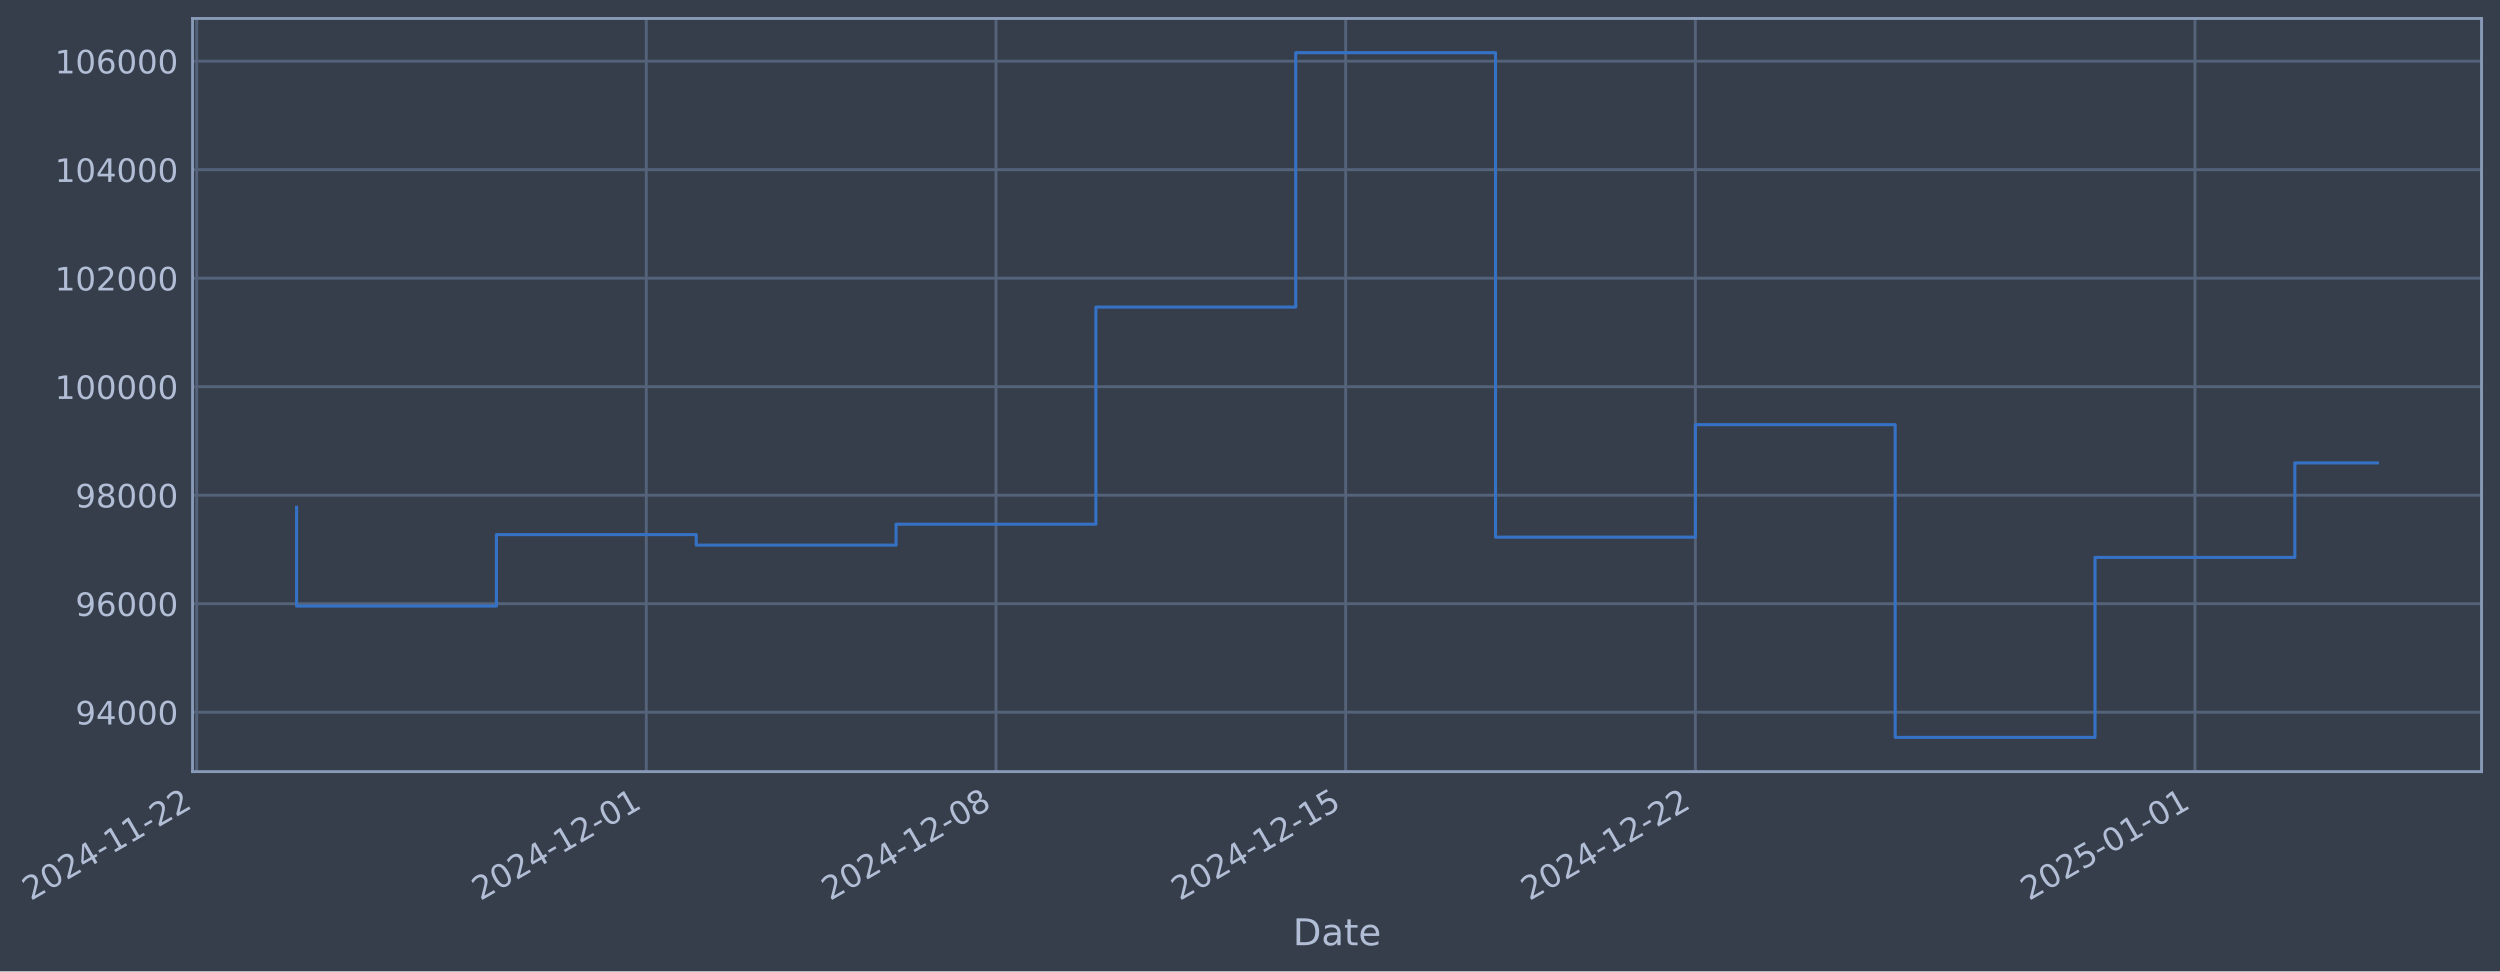
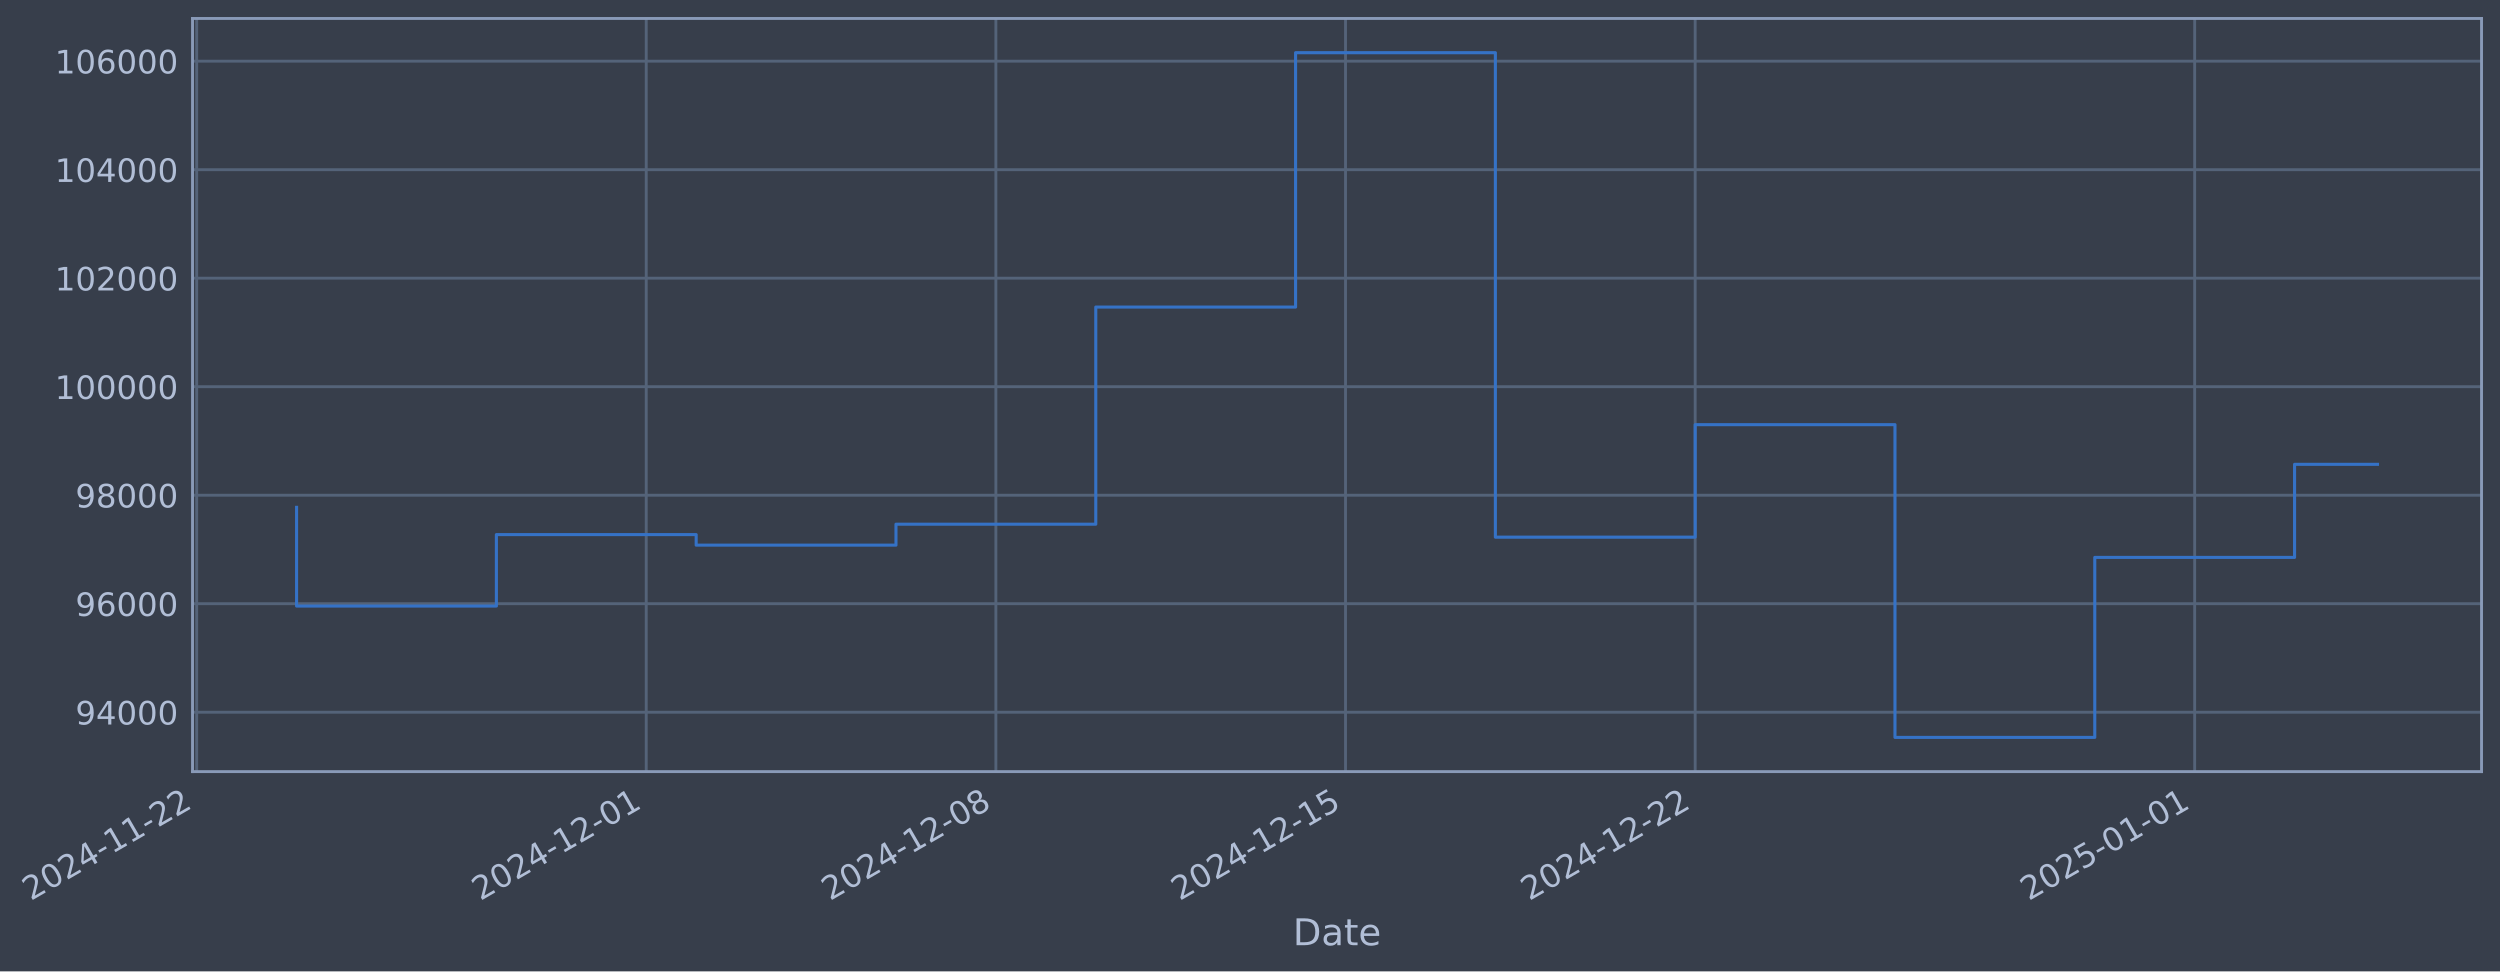
- <svg xmlns="http://www.w3.org/2000/svg" xmlns:xlink="http://www.w3.org/1999/xlink" width="975.1pt" height="378.87pt" viewBox="0 0 975.1 378.87" version="1.1">
+ <svg xmlns="http://www.w3.org/2000/svg" xmlns:xlink="http://www.w3.org/1999/xlink" width="975.095pt" height="378.87pt" viewBox="0 0 975.095 378.87" version="1.1">
  <defs>
    <style type="text/css">*{stroke-linejoin: round; stroke-linecap: butt}</style>
  </defs>
  <g id="figure_1">
    <g id="patch_1">
-       <path d="M 0 378.87  L 975.1 378.87  L 975.1 0  L 0 0  z " style="fill: #373e4b" />
+       <path d="M 0 378.87  L 975.095 378.87  L 975.095 0  L 0 0  z " style="fill: #373e4b" />
    </g>
    <g id="axes_1">
      <g id="patch_2">
-         <path d="M 75.1 300.96  L 967.9 300.96  L 967.9 7.2  L 75.1 7.2  z " style="fill: #373e4b" />
+         <path d="M 75.095 300.96  L 967.895 300.96  L 967.895 7.2  L 75.095 7.2  z " style="fill: #373e4b" />
      </g>
      <g id="matplotlib.axis_1">
        <g id="xtick_1">
          <g id="line2d_1">
-             <path d="M 76.713 300.96  L 76.713 7.2  " clip-path="url(#p05c4e7f241)" style="fill: none; stroke: #546379; stroke-width: 1.12; stroke-linecap: square" />
+             <path d="M 76.713 300.96  L 76.713 7.2  " clip-path="url(#p125be8a86c)" style="fill: none; stroke: #546379; stroke-width: 1.12; stroke-linecap: square" />
          </g>
          <g id="line2d_2" />
          <g id="text_1">
            <g style="fill: #b1bed6" transform="translate(11.98702 351.4642) rotate(-30) scale(0.126 -0.126)">
              <defs>
                <path id="DejaVuSans-32" d="M 1228 531  L 3431 531  L 3431 0  L 469 0  L 469 531  Q 828 903 1448 1529  Q 2069 2156 2228 2338  Q 2531 2678 2651 2914  Q 2772 3150 2772 3378  Q 2772 3750 2511 3984  Q 2250 4219 1831 4219  Q 1534 4219 1204 4116  Q 875 4013 500 3803  L 500 4441  Q 881 4594 1212 4672  Q 1544 4750 1819 4750  Q 2544 4750 2975 4387  Q 3406 4025 3406 3419  Q 3406 3131 3298 2873  Q 3191 2616 2906 2266  Q 2828 2175 2409 1742  Q 1991 1309 1228 531  z " transform="scale(0.015625)" />
                <path id="DejaVuSans-30" d="M 2034 4250  Q 1547 4250 1301 3770  Q 1056 3291 1056 2328  Q 1056 1369 1301 889  Q 1547 409 2034 409  Q 2525 409 2770 889  Q 3016 1369 3016 2328  Q 3016 3291 2770 3770  Q 2525 4250 2034 4250  z M 2034 4750  Q 2819 4750 3233 4129  Q 3647 3509 3647 2328  Q 3647 1150 3233 529  Q 2819 -91 2034 -91  Q 1250 -91 836 529  Q 422 1150 422 2328  Q 422 3509 836 4129  Q 1250 4750 2034 4750  z " transform="scale(0.015625)" />
                <path id="DejaVuSans-34" d="M 2419 4116  L 825 1625  L 2419 1625  L 2419 4116  z M 2253 4666  L 3047 4666  L 3047 1625  L 3713 1625  L 3713 1100  L 3047 1100  L 3047 0  L 2419 0  L 2419 1100  L 313 1100  L 313 1709  L 2253 4666  z " transform="scale(0.015625)" />
                <path id="DejaVuSans-2d" d="M 313 2009  L 1997 2009  L 1997 1497  L 313 1497  L 313 2009  z " transform="scale(0.015625)" />
                <path id="DejaVuSans-31" d="M 794 531  L 1825 531  L 1825 4091  L 703 3866  L 703 4441  L 1819 4666  L 2450 4666  L 2450 531  L 3481 531  L 3481 0  L 794 0  L 794 531  z " transform="scale(0.015625)" />
              </defs>
              <use xlink:href="#DejaVuSans-32" />
              <use xlink:href="#DejaVuSans-30" transform="translate(63.62305 0)" />
              <use xlink:href="#DejaVuSans-32" transform="translate(127.2461 0)" />
              <use xlink:href="#DejaVuSans-34" transform="translate(190.8691 0)" />
              <use xlink:href="#DejaVuSans-2d" transform="translate(254.4922 0)" />
              <use xlink:href="#DejaVuSans-31" transform="translate(290.5762 0)" />
              <use xlink:href="#DejaVuSans-31" transform="translate(354.1992 0)" />
              <use xlink:href="#DejaVuSans-2d" transform="translate(417.8223 0)" />
              <use xlink:href="#DejaVuSans-32" transform="translate(453.9062 0)" />
              <use xlink:href="#DejaVuSans-32" transform="translate(517.5293 0)" />
            </g>
          </g>
        </g>
        <g id="xtick_2">
          <g id="line2d_3">
-             <path d="M 252.076 300.96  L 252.076 7.2  " clip-path="url(#p05c4e7f241)" style="fill: none; stroke: #546379; stroke-width: 1.12; stroke-linecap: square" />
+             <path d="M 252.053 300.96  L 252.053 7.2  " clip-path="url(#p125be8a86c)" style="fill: none; stroke: #546379; stroke-width: 1.12; stroke-linecap: square" />
          </g>
          <g id="line2d_4" />
          <g id="text_2">
-             <g style="fill: #b1bed6" transform="translate(187.3508 351.4642) rotate(-30) scale(0.126 -0.126)">
+             <g style="fill: #b1bed6" transform="translate(187.3275 351.4642) rotate(-30) scale(0.126 -0.126)">
              <use xlink:href="#DejaVuSans-32" />
              <use xlink:href="#DejaVuSans-30" transform="translate(63.62305 0)" />
              <use xlink:href="#DejaVuSans-32" transform="translate(127.2461 0)" />
              <use xlink:href="#DejaVuSans-34" transform="translate(190.8691 0)" />
              <use xlink:href="#DejaVuSans-2d" transform="translate(254.4922 0)" />
              <use xlink:href="#DejaVuSans-31" transform="translate(290.5762 0)" />
              <use xlink:href="#DejaVuSans-32" transform="translate(354.1992 0)" />
              <use xlink:href="#DejaVuSans-2d" transform="translate(417.8223 0)" />
              <use xlink:href="#DejaVuSans-30" transform="translate(453.9062 0)" />
              <use xlink:href="#DejaVuSans-31" transform="translate(517.5293 0)" />
            </g>
          </g>
        </g>
        <g id="xtick_3">
          <g id="line2d_5">
-             <path d="M 388.47 300.96  L 388.47 7.2  " clip-path="url(#p05c4e7f241)" style="fill: none; stroke: #546379; stroke-width: 1.12; stroke-linecap: square" />
+             <path d="M 388.429 300.96  L 388.429 7.2  " clip-path="url(#p125be8a86c)" style="fill: none; stroke: #546379; stroke-width: 1.12; stroke-linecap: square" />
          </g>
          <g id="line2d_6" />
          <g id="text_3">
-             <g style="fill: #b1bed6" transform="translate(323.7449 351.4642) rotate(-30) scale(0.126 -0.126)">
+             <g style="fill: #b1bed6" transform="translate(323.7033 351.4642) rotate(-30) scale(0.126 -0.126)">
              <defs>
                <path id="DejaVuSans-38" d="M 2034 2216  Q 1584 2216 1326 1975  Q 1069 1734 1069 1313  Q 1069 891 1326 650  Q 1584 409 2034 409  Q 2484 409 2743 651  Q 3003 894 3003 1313  Q 3003 1734 2745 1975  Q 2488 2216 2034 2216  z M 1403 2484  Q 997 2584 770 2862  Q 544 3141 544 3541  Q 544 4100 942 4425  Q 1341 4750 2034 4750  Q 2731 4750 3128 4425  Q 3525 4100 3525 3541  Q 3525 3141 3298 2862  Q 3072 2584 2669 2484  Q 3125 2378 3379 2068  Q 3634 1759 3634 1313  Q 3634 634 3220 271  Q 2806 -91 2034 -91  Q 1263 -91 848 271  Q 434 634 434 1313  Q 434 1759 690 2068  Q 947 2378 1403 2484  z M 1172 3481  Q 1172 3119 1398 2916  Q 1625 2713 2034 2713  Q 2441 2713 2670 2916  Q 2900 3119 2900 3481  Q 2900 3844 2670 4047  Q 2441 4250 2034 4250  Q 1625 4250 1398 4047  Q 1172 3844 1172 3481  z " transform="scale(0.015625)" />
              </defs>
              <use xlink:href="#DejaVuSans-32" />
              <use xlink:href="#DejaVuSans-30" transform="translate(63.62305 0)" />
              <use xlink:href="#DejaVuSans-32" transform="translate(127.2461 0)" />
              <use xlink:href="#DejaVuSans-34" transform="translate(190.8691 0)" />
              <use xlink:href="#DejaVuSans-2d" transform="translate(254.4922 0)" />
              <use xlink:href="#DejaVuSans-31" transform="translate(290.5762 0)" />
              <use xlink:href="#DejaVuSans-32" transform="translate(354.1992 0)" />
              <use xlink:href="#DejaVuSans-2d" transform="translate(417.8223 0)" />
              <use xlink:href="#DejaVuSans-30" transform="translate(453.9062 0)" />
              <use xlink:href="#DejaVuSans-38" transform="translate(517.5293 0)" />
            </g>
          </g>
        </g>
        <g id="xtick_4">
          <g id="line2d_7">
-             <path d="M 524.865 300.96  L 524.865 7.2  " clip-path="url(#p05c4e7f241)" style="fill: none; stroke: #546379; stroke-width: 1.12; stroke-linecap: square" />
+             <path d="M 524.805 300.96  L 524.805 7.2  " clip-path="url(#p125be8a86c)" style="fill: none; stroke: #546379; stroke-width: 1.12; stroke-linecap: square" />
          </g>
          <g id="line2d_8" />
          <g id="text_4">
-             <g style="fill: #b1bed6" transform="translate(460.139 351.4642) rotate(-30) scale(0.126 -0.126)">
+             <g style="fill: #b1bed6" transform="translate(460.0792 351.4642) rotate(-30) scale(0.126 -0.126)">
              <defs>
                <path id="DejaVuSans-35" d="M 691 4666  L 3169 4666  L 3169 4134  L 1269 4134  L 1269 2991  Q 1406 3038 1543 3061  Q 1681 3084 1819 3084  Q 2600 3084 3056 2656  Q 3513 2228 3513 1497  Q 3513 744 3044 326  Q 2575 -91 1722 -91  Q 1428 -91 1123 -41  Q 819 9 494 109  L 494 744  Q 775 591 1075 516  Q 1375 441 1709 441  Q 2250 441 2565 725  Q 2881 1009 2881 1497  Q 2881 1984 2565 2268  Q 2250 2553 1709 2553  Q 1456 2553 1204 2497  Q 953 2441 691 2322  L 691 4666  z " transform="scale(0.015625)" />
              </defs>
              <use xlink:href="#DejaVuSans-32" />
              <use xlink:href="#DejaVuSans-30" transform="translate(63.62305 0)" />
              <use xlink:href="#DejaVuSans-32" transform="translate(127.2461 0)" />
              <use xlink:href="#DejaVuSans-34" transform="translate(190.8691 0)" />
              <use xlink:href="#DejaVuSans-2d" transform="translate(254.4922 0)" />
              <use xlink:href="#DejaVuSans-31" transform="translate(290.5762 0)" />
              <use xlink:href="#DejaVuSans-32" transform="translate(354.1992 0)" />
              <use xlink:href="#DejaVuSans-2d" transform="translate(417.8223 0)" />
              <use xlink:href="#DejaVuSans-31" transform="translate(453.9062 0)" />
              <use xlink:href="#DejaVuSans-35" transform="translate(517.5293 0)" />
            </g>
          </g>
        </g>
        <g id="xtick_5">
          <g id="line2d_9">
-             <path d="M 661.259 300.96  L 661.259 7.2  " clip-path="url(#p05c4e7f241)" style="fill: none; stroke: #546379; stroke-width: 1.12; stroke-linecap: square" />
+             <path d="M 661.181 300.96  L 661.181 7.2  " clip-path="url(#p125be8a86c)" style="fill: none; stroke: #546379; stroke-width: 1.12; stroke-linecap: square" />
          </g>
          <g id="line2d_10" />
          <g id="text_5">
-             <g style="fill: #b1bed6" transform="translate(596.5331 351.4642) rotate(-30) scale(0.126 -0.126)">
+             <g style="fill: #b1bed6" transform="translate(596.4551 351.4642) rotate(-30) scale(0.126 -0.126)">
              <use xlink:href="#DejaVuSans-32" />
              <use xlink:href="#DejaVuSans-30" transform="translate(63.62305 0)" />
              <use xlink:href="#DejaVuSans-32" transform="translate(127.2461 0)" />
              <use xlink:href="#DejaVuSans-34" transform="translate(190.8691 0)" />
              <use xlink:href="#DejaVuSans-2d" transform="translate(254.4922 0)" />
              <use xlink:href="#DejaVuSans-31" transform="translate(290.5762 0)" />
              <use xlink:href="#DejaVuSans-32" transform="translate(354.1992 0)" />
              <use xlink:href="#DejaVuSans-2d" transform="translate(417.8223 0)" />
              <use xlink:href="#DejaVuSans-32" transform="translate(453.9062 0)" />
              <use xlink:href="#DejaVuSans-32" transform="translate(517.5293 0)" />
            </g>
          </g>
        </g>
        <g id="xtick_6">
          <g id="line2d_11">
-             <path d="M 856.107 300.96  L 856.107 7.2  " clip-path="url(#p05c4e7f241)" style="fill: none; stroke: #546379; stroke-width: 1.12; stroke-linecap: square" />
+             <path d="M 856.003 300.96  L 856.003 7.2  " clip-path="url(#p125be8a86c)" style="fill: none; stroke: #546379; stroke-width: 1.12; stroke-linecap: square" />
          </g>
          <g id="line2d_12" />
          <g id="text_6">
-             <g style="fill: #b1bed6" transform="translate(791.3818 351.4642) rotate(-30) scale(0.126 -0.126)">
+             <g style="fill: #b1bed6" transform="translate(791.2778 351.4642) rotate(-30) scale(0.126 -0.126)">
              <use xlink:href="#DejaVuSans-32" />
              <use xlink:href="#DejaVuSans-30" transform="translate(63.62305 0)" />
              <use xlink:href="#DejaVuSans-32" transform="translate(127.2461 0)" />
              <use xlink:href="#DejaVuSans-35" transform="translate(190.8691 0)" />
              <use xlink:href="#DejaVuSans-2d" transform="translate(254.4922 0)" />
              <use xlink:href="#DejaVuSans-30" transform="translate(290.5762 0)" />
              <use xlink:href="#DejaVuSans-31" transform="translate(354.1992 0)" />
              <use xlink:href="#DejaVuSans-2d" transform="translate(417.8223 0)" />
              <use xlink:href="#DejaVuSans-30" transform="translate(453.9062 0)" />
              <use xlink:href="#DejaVuSans-31" transform="translate(517.5293 0)" />
            </g>
          </g>
        </g>
        <g id="text_7">
-           <g style="fill: #b1bed6" transform="translate(504.2913 368.6753) scale(0.144 -0.144)">
+           <g style="fill: #b1bed6" transform="translate(504.2861 368.6753) scale(0.144 -0.144)">
            <defs>
              <path id="DejaVuSans-44" d="M 1259 4147  L 1259 519  L 2022 519  Q 2988 519 3436 956  Q 3884 1394 3884 2338  Q 3884 3275 3436 3711  Q 2988 4147 2022 4147  L 1259 4147  z M 628 4666  L 1925 4666  Q 3281 4666 3915 4102  Q 4550 3538 4550 2338  Q 4550 1131 3912 565  Q 3275 0 1925 0  L 628 0  L 628 4666  z " transform="scale(0.015625)" />
              <path id="DejaVuSans-61" d="M 2194 1759  Q 1497 1759 1228 1600  Q 959 1441 959 1056  Q 959 750 1161 570  Q 1363 391 1709 391  Q 2188 391 2477 730  Q 2766 1069 2766 1631  L 2766 1759  L 2194 1759  z M 3341 1997  L 3341 0  L 2766 0  L 2766 531  Q 2569 213 2275 61  Q 1981 -91 1556 -91  Q 1019 -91 701 211  Q 384 513 384 1019  Q 384 1609 779 1909  Q 1175 2209 1959 2209  L 2766 2209  L 2766 2266  Q 2766 2663 2505 2880  Q 2244 3097 1772 3097  Q 1472 3097 1187 3025  Q 903 2953 641 2809  L 641 3341  Q 956 3463 1253 3523  Q 1550 3584 1831 3584  Q 2591 3584 2966 3190  Q 3341 2797 3341 1997  z " transform="scale(0.015625)" />
              <path id="DejaVuSans-74" d="M 1172 4494  L 1172 3500  L 2356 3500  L 2356 3053  L 1172 3053  L 1172 1153  Q 1172 725 1289 603  Q 1406 481 1766 481  L 2356 481  L 2356 0  L 1766 0  Q 1100 0 847 248  Q 594 497 594 1153  L 594 3053  L 172 3053  L 172 3500  L 594 3500  L 594 4494  L 1172 4494  z " transform="scale(0.015625)" />
              <path id="DejaVuSans-65" d="M 3597 1894  L 3597 1613  L 953 1613  Q 991 1019 1311 708  Q 1631 397 2203 397  Q 2534 397 2845 478  Q 3156 559 3463 722  L 3463 178  Q 3153 47 2828 -22  Q 2503 -91 2169 -91  Q 1331 -91 842 396  Q 353 884 353 1716  Q 353 2575 817 3079  Q 1281 3584 2069 3584  Q 2775 3584 3186 3129  Q 3597 2675 3597 1894  z M 3022 2063  Q 3016 2534 2758 2815  Q 2500 3097 2075 3097  Q 1594 3097 1305 2825  Q 1016 2553 972 2059  L 3022 2063  z " transform="scale(0.015625)" />
            </defs>
            <use xlink:href="#DejaVuSans-44" />
            <use xlink:href="#DejaVuSans-61" transform="translate(77.00195 0)" />
            <use xlink:href="#DejaVuSans-74" transform="translate(138.2812 0)" />
            <use xlink:href="#DejaVuSans-65" transform="translate(177.4902 0)" />
          </g>
        </g>
      </g>
      <g id="matplotlib.axis_2">
        <g id="ytick_1">
          <g id="line2d_13">
-             <path d="M 75.1 277.797  L 967.9 277.797  " clip-path="url(#p05c4e7f241)" style="fill: none; stroke: #546379; stroke-width: 1.12; stroke-linecap: square" />
+             <path d="M 75.095 277.797  L 967.895 277.797  " clip-path="url(#p125be8a86c)" style="fill: none; stroke: #546379; stroke-width: 1.12; stroke-linecap: square" />
          </g>
          <g id="line2d_14" />
          <g id="text_8">
-             <g style="fill: #b1bed6" transform="translate(29.4167 282.5841) scale(0.126 -0.126)">
+             <g style="fill: #b1bed6" transform="translate(29.4115 282.5841) scale(0.126 -0.126)">
              <defs>
                <path id="DejaVuSans-39" d="M 703 97  L 703 672  Q 941 559 1184 500  Q 1428 441 1663 441  Q 2288 441 2617 861  Q 2947 1281 2994 2138  Q 2813 1869 2534 1725  Q 2256 1581 1919 1581  Q 1219 1581 811 2004  Q 403 2428 403 3163  Q 403 3881 828 4315  Q 1253 4750 1959 4750  Q 2769 4750 3195 4129  Q 3622 3509 3622 2328  Q 3622 1225 3098 567  Q 2575 -91 1691 -91  Q 1453 -91 1209 -44  Q 966 3 703 97  z M 1959 2075  Q 2384 2075 2632 2365  Q 2881 2656 2881 3163  Q 2881 3666 2632 3958  Q 2384 4250 1959 4250  Q 1534 4250 1286 3958  Q 1038 3666 1038 3163  Q 1038 2656 1286 2365  Q 1534 2075 1959 2075  z " transform="scale(0.015625)" />
              </defs>
              <use xlink:href="#DejaVuSans-39" />
              <use xlink:href="#DejaVuSans-34" transform="translate(63.62305 0)" />
              <use xlink:href="#DejaVuSans-30" transform="translate(127.2461 0)" />
              <use xlink:href="#DejaVuSans-30" transform="translate(190.8691 0)" />
              <use xlink:href="#DejaVuSans-30" transform="translate(254.4922 0)" />
            </g>
          </g>
        </g>
        <g id="ytick_2">
          <g id="line2d_15">
-             <path d="M 75.1 235.473  L 967.9 235.473  " clip-path="url(#p05c4e7f241)" style="fill: none; stroke: #546379; stroke-width: 1.12; stroke-linecap: square" />
+             <path d="M 75.095 235.473  L 967.895 235.473  " clip-path="url(#p125be8a86c)" style="fill: none; stroke: #546379; stroke-width: 1.12; stroke-linecap: square" />
          </g>
          <g id="line2d_16" />
          <g id="text_9">
-             <g style="fill: #b1bed6" transform="translate(29.4167 240.2602) scale(0.126 -0.126)">
+             <g style="fill: #b1bed6" transform="translate(29.4115 240.2602) scale(0.126 -0.126)">
              <defs>
                <path id="DejaVuSans-36" d="M 2113 2584  Q 1688 2584 1439 2293  Q 1191 2003 1191 1497  Q 1191 994 1439 701  Q 1688 409 2113 409  Q 2538 409 2786 701  Q 3034 994 3034 1497  Q 3034 2003 2786 2293  Q 2538 2584 2113 2584  z M 3366 4563  L 3366 3988  Q 3128 4100 2886 4159  Q 2644 4219 2406 4219  Q 1781 4219 1451 3797  Q 1122 3375 1075 2522  Q 1259 2794 1537 2939  Q 1816 3084 2150 3084  Q 2853 3084 3261 2657  Q 3669 2231 3669 1497  Q 3669 778 3244 343  Q 2819 -91 2113 -91  Q 1303 -91 875 529  Q 447 1150 447 2328  Q 447 3434 972 4092  Q 1497 4750 2381 4750  Q 2619 4750 2861 4703  Q 3103 4656 3366 4563  z " transform="scale(0.015625)" />
              </defs>
              <use xlink:href="#DejaVuSans-39" />
              <use xlink:href="#DejaVuSans-36" transform="translate(63.62305 0)" />
              <use xlink:href="#DejaVuSans-30" transform="translate(127.2461 0)" />
              <use xlink:href="#DejaVuSans-30" transform="translate(190.8691 0)" />
              <use xlink:href="#DejaVuSans-30" transform="translate(254.4922 0)" />
            </g>
          </g>
        </g>
        <g id="ytick_3">
          <g id="line2d_17">
-             <path d="M 75.1 193.149  L 967.9 193.149  " clip-path="url(#p05c4e7f241)" style="fill: none; stroke: #546379; stroke-width: 1.12; stroke-linecap: square" />
+             <path d="M 75.095 193.149  L 967.895 193.149  " clip-path="url(#p125be8a86c)" style="fill: none; stroke: #546379; stroke-width: 1.12; stroke-linecap: square" />
          </g>
          <g id="line2d_18" />
          <g id="text_10">
-             <g style="fill: #b1bed6" transform="translate(29.4167 197.9364) scale(0.126 -0.126)">
+             <g style="fill: #b1bed6" transform="translate(29.4115 197.9364) scale(0.126 -0.126)">
              <use xlink:href="#DejaVuSans-39" />
              <use xlink:href="#DejaVuSans-38" transform="translate(63.62305 0)" />
              <use xlink:href="#DejaVuSans-30" transform="translate(127.2461 0)" />
              <use xlink:href="#DejaVuSans-30" transform="translate(190.8691 0)" />
              <use xlink:href="#DejaVuSans-30" transform="translate(254.4922 0)" />
            </g>
          </g>
        </g>
        <g id="ytick_4">
          <g id="line2d_19">
-             <path d="M 75.1 150.826  L 967.9 150.826  " clip-path="url(#p05c4e7f241)" style="fill: none; stroke: #546379; stroke-width: 1.12; stroke-linecap: square" />
+             <path d="M 75.095 150.826  L 967.895 150.826  " clip-path="url(#p125be8a86c)" style="fill: none; stroke: #546379; stroke-width: 1.12; stroke-linecap: square" />
          </g>
          <g id="line2d_20" />
          <g id="text_11">
-             <g style="fill: #b1bed6" transform="translate(21.39994 155.6126) scale(0.126 -0.126)">
+             <g style="fill: #b1bed6" transform="translate(21.39475 155.6126) scale(0.126 -0.126)">
              <use xlink:href="#DejaVuSans-31" />
              <use xlink:href="#DejaVuSans-30" transform="translate(63.62305 0)" />
              <use xlink:href="#DejaVuSans-30" transform="translate(127.2461 0)" />
              <use xlink:href="#DejaVuSans-30" transform="translate(190.8691 0)" />
              <use xlink:href="#DejaVuSans-30" transform="translate(254.4922 0)" />
              <use xlink:href="#DejaVuSans-30" transform="translate(318.1152 0)" />
            </g>
          </g>
        </g>
        <g id="ytick_5">
          <g id="line2d_21">
-             <path d="M 75.1 108.502  L 967.9 108.502  " clip-path="url(#p05c4e7f241)" style="fill: none; stroke: #546379; stroke-width: 1.12; stroke-linecap: square" />
+             <path d="M 75.095 108.502  L 967.895 108.502  " clip-path="url(#p125be8a86c)" style="fill: none; stroke: #546379; stroke-width: 1.12; stroke-linecap: square" />
          </g>
          <g id="line2d_22" />
          <g id="text_12">
-             <g style="fill: #b1bed6" transform="translate(21.39994 113.2888) scale(0.126 -0.126)">
+             <g style="fill: #b1bed6" transform="translate(21.39475 113.2888) scale(0.126 -0.126)">
              <use xlink:href="#DejaVuSans-31" />
              <use xlink:href="#DejaVuSans-30" transform="translate(63.62305 0)" />
              <use xlink:href="#DejaVuSans-32" transform="translate(127.2461 0)" />
              <use xlink:href="#DejaVuSans-30" transform="translate(190.8691 0)" />
              <use xlink:href="#DejaVuSans-30" transform="translate(254.4922 0)" />
              <use xlink:href="#DejaVuSans-30" transform="translate(318.1152 0)" />
            </g>
          </g>
        </g>
        <g id="ytick_6">
          <g id="line2d_23">
-             <path d="M 75.1 66.178  L 967.9 66.178  " clip-path="url(#p05c4e7f241)" style="fill: none; stroke: #546379; stroke-width: 1.12; stroke-linecap: square" />
+             <path d="M 75.095 66.178  L 967.895 66.178  " clip-path="url(#p125be8a86c)" style="fill: none; stroke: #546379; stroke-width: 1.12; stroke-linecap: square" />
          </g>
          <g id="line2d_24" />
          <g id="text_13">
-             <g style="fill: #b1bed6" transform="translate(21.39994 70.96502) scale(0.126 -0.126)">
+             <g style="fill: #b1bed6" transform="translate(21.39475 70.96502) scale(0.126 -0.126)">
              <use xlink:href="#DejaVuSans-31" />
              <use xlink:href="#DejaVuSans-30" transform="translate(63.62305 0)" />
              <use xlink:href="#DejaVuSans-34" transform="translate(127.2461 0)" />
              <use xlink:href="#DejaVuSans-30" transform="translate(190.8691 0)" />
              <use xlink:href="#DejaVuSans-30" transform="translate(254.4922 0)" />
              <use xlink:href="#DejaVuSans-30" transform="translate(318.1152 0)" />
            </g>
          </g>
        </g>
        <g id="ytick_7">
          <g id="line2d_25">
-             <path d="M 75.1 23.854  L 967.9 23.854  " clip-path="url(#p05c4e7f241)" style="fill: none; stroke: #546379; stroke-width: 1.12; stroke-linecap: square" />
+             <path d="M 75.095 23.854  L 967.895 23.854  " clip-path="url(#p125be8a86c)" style="fill: none; stroke: #546379; stroke-width: 1.12; stroke-linecap: square" />
          </g>
          <g id="line2d_26" />
          <g id="text_14">
-             <g style="fill: #b1bed6" transform="translate(21.39994 28.64121) scale(0.126 -0.126)">
+             <g style="fill: #b1bed6" transform="translate(21.39475 28.64121) scale(0.126 -0.126)">
              <use xlink:href="#DejaVuSans-31" />
              <use xlink:href="#DejaVuSans-30" transform="translate(63.62305 0)" />
              <use xlink:href="#DejaVuSans-36" transform="translate(127.2461 0)" />
              <use xlink:href="#DejaVuSans-30" transform="translate(190.8691 0)" />
              <use xlink:href="#DejaVuSans-30" transform="translate(254.4922 0)" />
              <use xlink:href="#DejaVuSans-30" transform="translate(318.1152 0)" />
            </g>
          </g>
        </g>
      </g>
      <g id="line2d_27">
-         <path d="M 115.682 197.87  L 115.682 236.383  L 193.622 236.383  L 193.622 208.521  L 271.561 208.521  L 271.561 212.628  L 349.501 212.628  L 349.501 204.459  L 427.44 204.459  L 427.44 119.77  L 505.38 119.77  L 505.38 20.553  L 583.319 20.553  L 583.319 209.517  L 661.259 209.517  L 661.259 165.636  L 739.198 165.636  L 739.198 287.607  L 817.138 287.607  L 817.138 217.409  L 895.077 217.409  L 895.077 180.564  L 927.319 180.564  " clip-path="url(#p05c4e7f241)" style="fill: none; stroke: #3572c6; stroke-width: 1.2; stroke-linecap: square" />
+         <path d="M 115.677 197.87  L 115.677 236.383  L 193.606 236.383  L 193.606 208.521  L 271.535 208.521  L 271.535 212.628  L 349.464 212.628  L 349.464 204.459  L 427.393 204.459  L 427.393 119.77  L 505.322 119.77  L 505.322 20.553  L 583.252 20.553  L 583.252 209.517  L 661.181 209.517  L 661.181 165.636  L 739.11 165.636  L 739.11 287.607  L 817.039 287.607  L 817.039 217.409  L 894.968 217.409  L 894.968 181.111  L 927.313 181.111  " clip-path="url(#p125be8a86c)" style="fill: none; stroke: #3572c6; stroke-width: 1.2; stroke-linecap: square" />
      </g>
      <g id="patch_3">
-         <path d="M 75.1 300.96  L 75.1 7.2  " style="fill: none; stroke: #899ab8; stroke-width: 1.12; stroke-linejoin: miter; stroke-linecap: square" />
+         <path d="M 75.095 300.96  L 75.095 7.2  " style="fill: none; stroke: #899ab8; stroke-width: 1.12; stroke-linejoin: miter; stroke-linecap: square" />
      </g>
      <g id="patch_4">
-         <path d="M 967.9 300.96  L 967.9 7.2  " style="fill: none; stroke: #899ab8; stroke-width: 1.12; stroke-linejoin: miter; stroke-linecap: square" />
+         <path d="M 967.895 300.96  L 967.895 7.2  " style="fill: none; stroke: #899ab8; stroke-width: 1.12; stroke-linejoin: miter; stroke-linecap: square" />
      </g>
      <g id="patch_5">
-         <path d="M 75.1 300.96  L 967.9 300.96  " style="fill: none; stroke: #899ab8; stroke-width: 1.12; stroke-linejoin: miter; stroke-linecap: square" />
+         <path d="M 75.095 300.96  L 967.895 300.96  " style="fill: none; stroke: #899ab8; stroke-width: 1.12; stroke-linejoin: miter; stroke-linecap: square" />
      </g>
      <g id="patch_6">
-         <path d="M 75.1 7.2  L 967.9 7.2  " style="fill: none; stroke: #899ab8; stroke-width: 1.12; stroke-linejoin: miter; stroke-linecap: square" />
+         <path d="M 75.095 7.2  L 967.895 7.2  " style="fill: none; stroke: #899ab8; stroke-width: 1.12; stroke-linejoin: miter; stroke-linecap: square" />
      </g>
    </g>
  </g>
  <defs>
-     <clipPath id="p05c4e7f241">
-       <rect x="75.1" y="7.2" width="892.8" height="293.76" />
+     <clipPath id="p125be8a86c">
+       <rect x="75.095" y="7.2" width="892.8" height="293.76" />
    </clipPath>
  </defs>
</svg>
